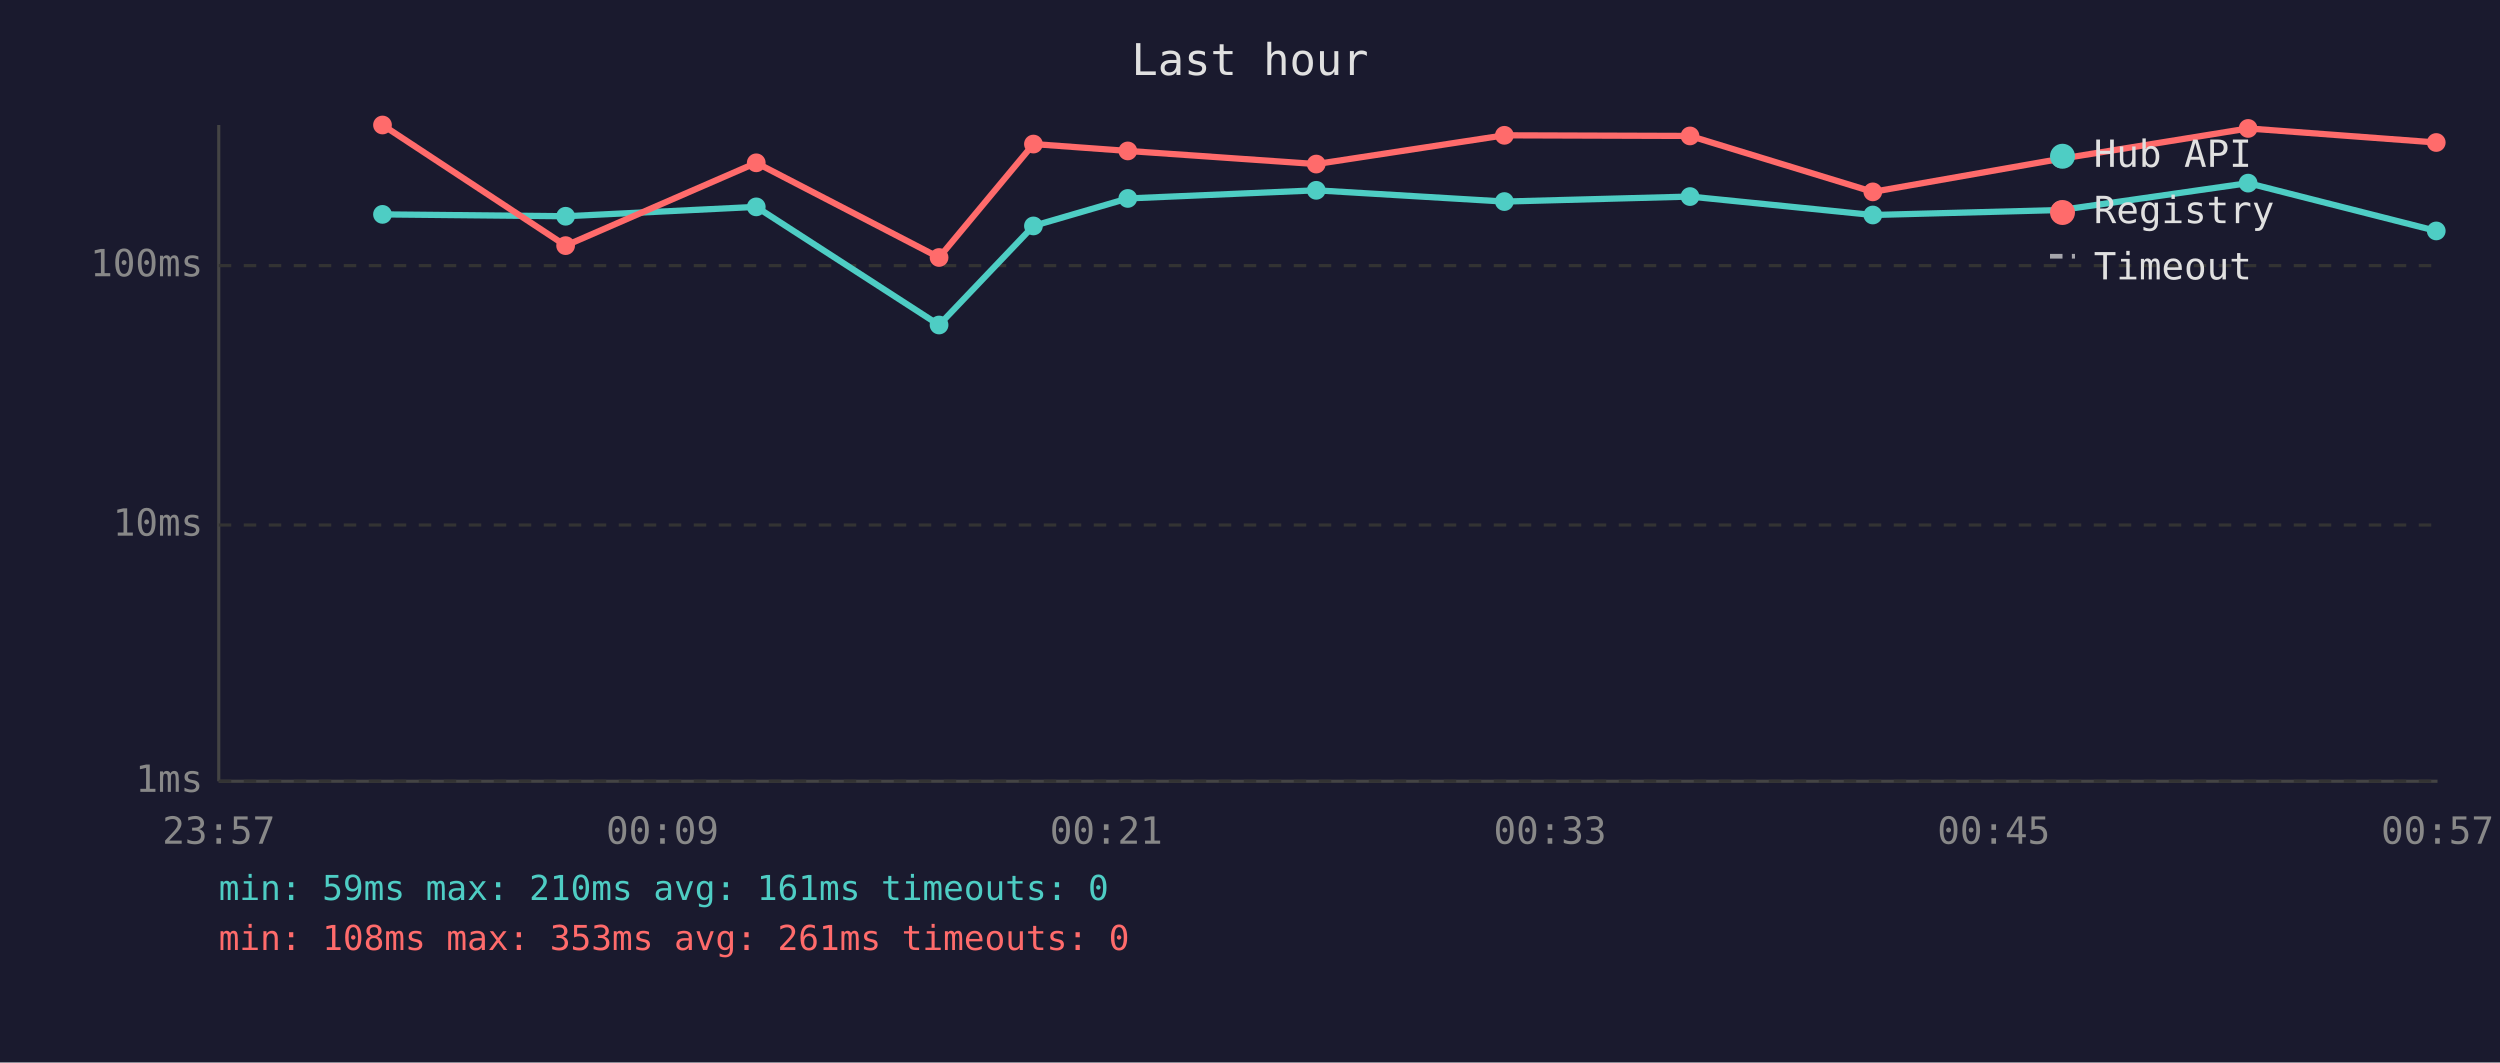
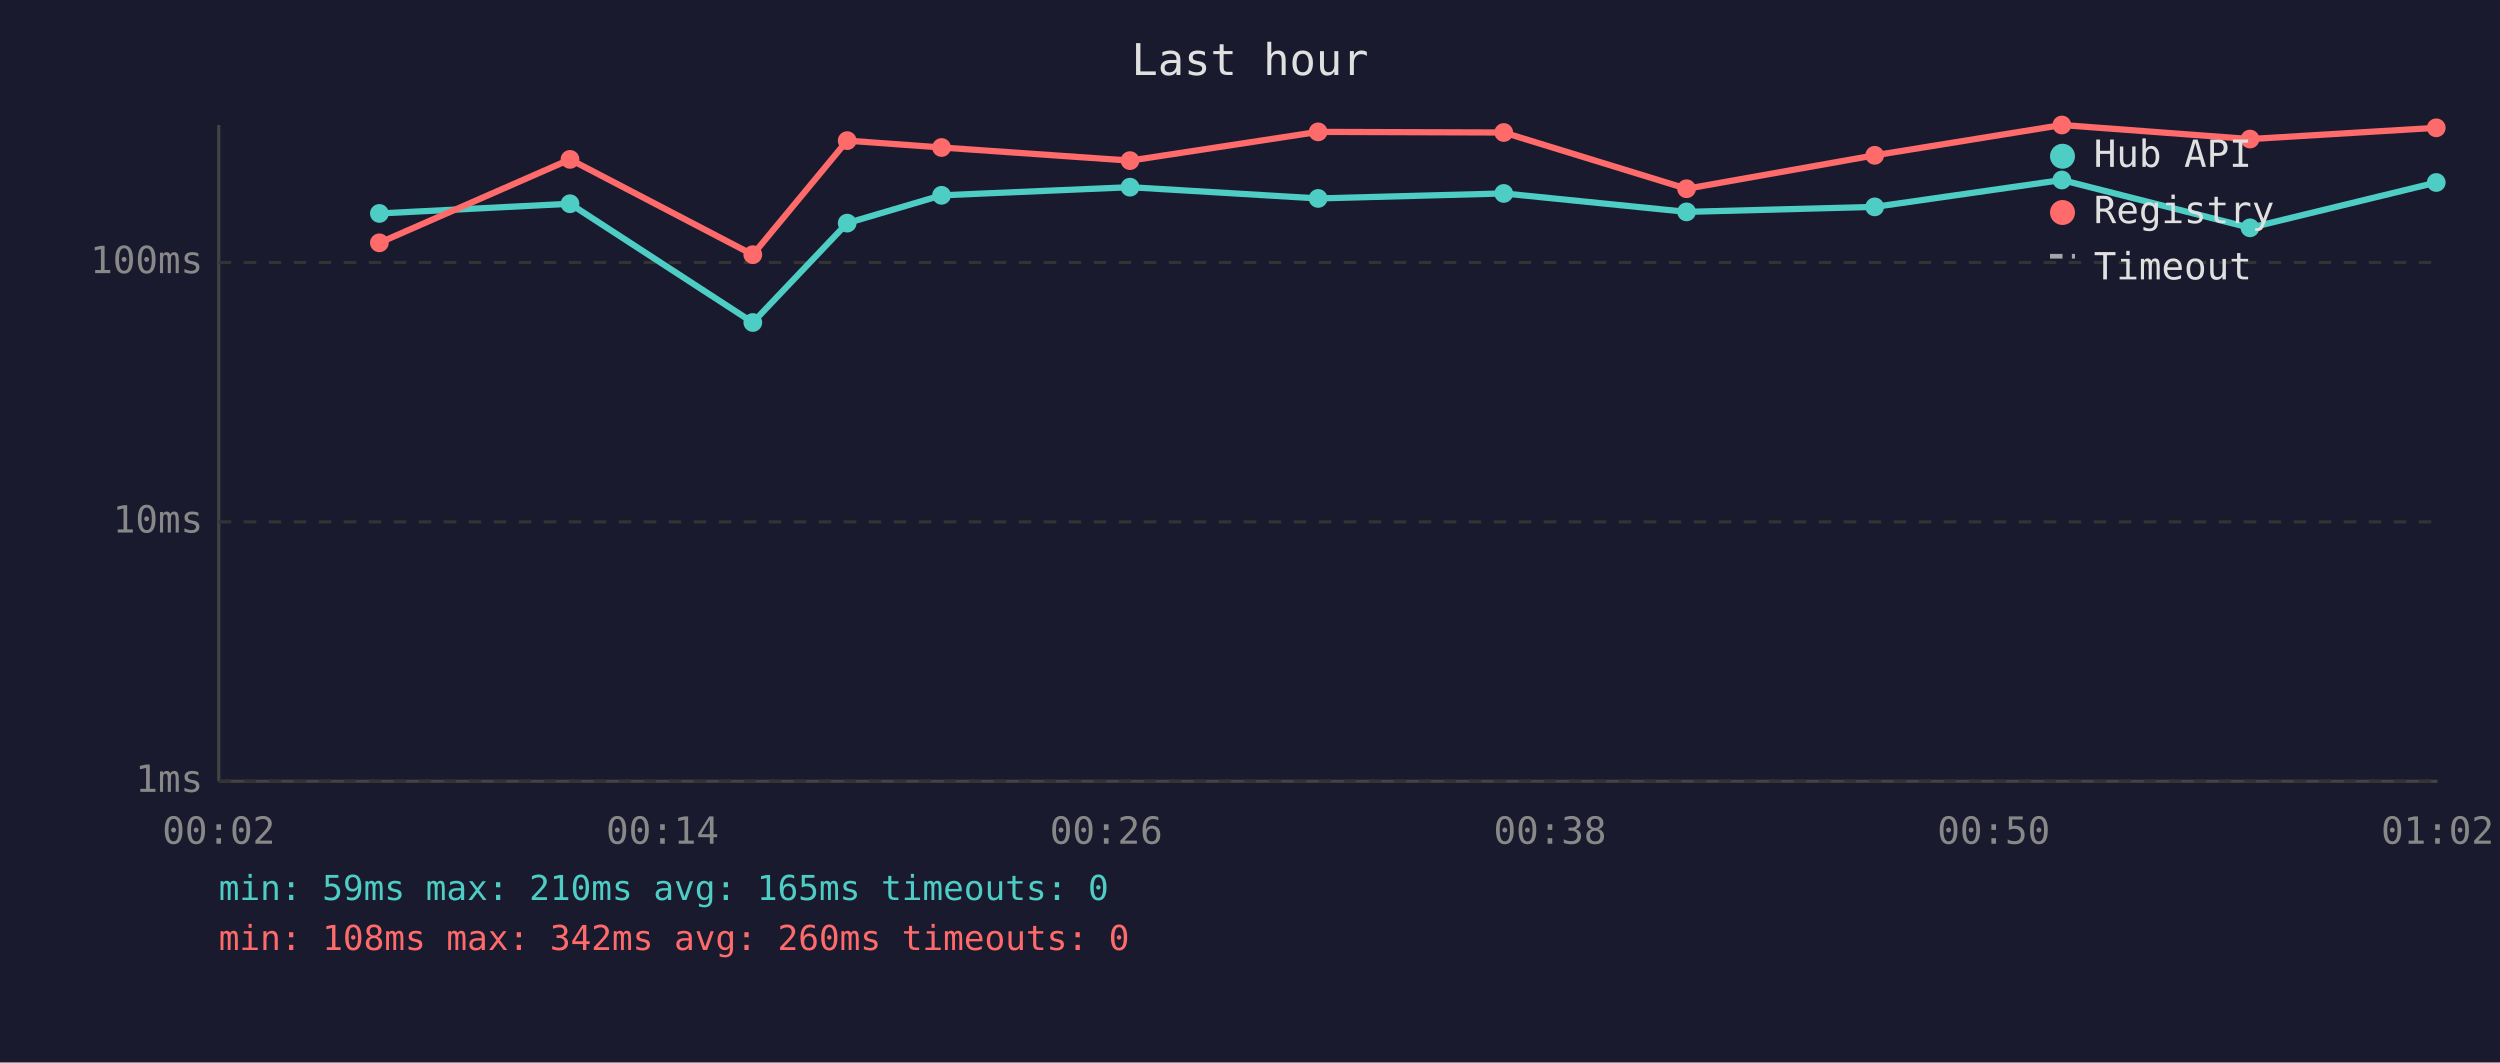
<svg xmlns="http://www.w3.org/2000/svg" viewBox="0 0 800 340" font-family="monospace" font-size="12">
  <rect width="800" height="340" fill="#1a1a2e" />
  <text x="400" y="24" fill="#e0e0e0" font-size="14" text-anchor="middle">Last hour</text>
  <line x1="70" y1="40" x2="70" y2="250" stroke="#444" stroke-width="1" />
  <line x1="70" y1="250" x2="780" y2="250" stroke="#444" stroke-width="1" />
  <line x1="70" y1="250" x2="780" y2="250" stroke="#333" stroke-width="1" stroke-dasharray="4" />
  <text x="65" y="250" fill="#888" text-anchor="end" dominant-baseline="middle">1ms</text>
-   <line x1="70" y1="168" x2="780" y2="168" stroke="#333" stroke-width="1" stroke-dasharray="4" />
-   <text x="65" y="168" fill="#888" text-anchor="end" dominant-baseline="middle">10ms</text>
-   <line x1="70" y1="85" x2="780" y2="85" stroke="#333" stroke-width="1" stroke-dasharray="4" />
-   <text x="65" y="85" fill="#888" text-anchor="end" dominant-baseline="middle">100ms</text>
-   <text x="70" y="270" fill="#888" text-anchor="middle">23:57</text>
-   <text x="212" y="270" fill="#888" text-anchor="middle">00:09</text>
-   <text x="354" y="270" fill="#888" text-anchor="middle">00:21</text>
-   <text x="496" y="270" fill="#888" text-anchor="middle">00:33</text>
-   <text x="638" y="270" fill="#888" text-anchor="middle">00:45</text>
-   <text x="780" y="270" fill="#888" text-anchor="middle">00:57</text>
-   <polyline points="122.4,68.6 181.0,69.2 242.0,66.2 300.5,104.0 330.7,72.3 360.9,63.5 421.2,60.9 481.4,64.5 540.8,62.9 599.3,68.8 659.5,67.2 719.4,58.6 779.6,73.9" fill="none" stroke="#4ecdc4" stroke-width="2" opacity="1" />
-   <circle cx="122.4" cy="68.6" r="3" fill="#4ecdc4" />
-   <circle cx="181.0" cy="69.2" r="3" fill="#4ecdc4" />
-   <circle cx="242.0" cy="66.2" r="3" fill="#4ecdc4" />
-   <circle cx="300.5" cy="104.0" r="3" fill="#4ecdc4" />
-   <circle cx="330.7" cy="72.3" r="3" fill="#4ecdc4" />
-   <circle cx="360.9" cy="63.5" r="3" fill="#4ecdc4" />
-   <circle cx="421.2" cy="60.9" r="3" fill="#4ecdc4" />
-   <circle cx="481.4" cy="64.5" r="3" fill="#4ecdc4" />
-   <circle cx="540.8" cy="62.9" r="3" fill="#4ecdc4" />
-   <circle cx="599.3" cy="68.8" r="3" fill="#4ecdc4" />
-   <circle cx="659.5" cy="67.2" r="3" fill="#4ecdc4" />
-   <circle cx="719.4" cy="58.6" r="3" fill="#4ecdc4" />
-   <circle cx="779.6" cy="73.9" r="3" fill="#4ecdc4" />
-   <polyline points="122.4,40.0 181.0,78.6 242.0,52.1 300.5,82.4 330.7,46.1 360.9,48.3 421.2,52.5 481.4,43.3 540.8,43.5 599.3,61.4 659.5,50.8 719.4,41.1 779.6,45.6" fill="none" stroke="#ff6b6b" stroke-width="2" opacity="1" />
-   <circle cx="122.4" cy="40.0" r="3" fill="#ff6b6b" />
-   <circle cx="181.0" cy="78.6" r="3" fill="#ff6b6b" />
-   <circle cx="242.0" cy="52.1" r="3" fill="#ff6b6b" />
-   <circle cx="300.5" cy="82.4" r="3" fill="#ff6b6b" />
-   <circle cx="330.7" cy="46.1" r="3" fill="#ff6b6b" />
-   <circle cx="360.9" cy="48.3" r="3" fill="#ff6b6b" />
-   <circle cx="421.2" cy="52.5" r="3" fill="#ff6b6b" />
-   <circle cx="481.4" cy="43.3" r="3" fill="#ff6b6b" />
-   <circle cx="540.8" cy="43.5" r="3" fill="#ff6b6b" />
-   <circle cx="599.3" cy="61.4" r="3" fill="#ff6b6b" />
-   <circle cx="659.5" cy="50.8" r="3" fill="#ff6b6b" />
-   <circle cx="719.4" cy="41.1" r="3" fill="#ff6b6b" />
-   <circle cx="779.6" cy="45.6" r="3" fill="#ff6b6b" />
+   <line x1="70" y1="167" x2="780" y2="167" stroke="#333" stroke-width="1" stroke-dasharray="4" />
+   <text x="65" y="167" fill="#888" text-anchor="end" dominant-baseline="middle">10ms</text>
+   <line x1="70" y1="84" x2="780" y2="84" stroke="#333" stroke-width="1" stroke-dasharray="4" />
+   <text x="65" y="84" fill="#888" text-anchor="end" dominant-baseline="middle">100ms</text>
+   <text x="70" y="270" fill="#888" text-anchor="middle">00:02</text>
+   <text x="212" y="270" fill="#888" text-anchor="middle">00:14</text>
+   <text x="354" y="270" fill="#888" text-anchor="middle">00:26</text>
+   <text x="496" y="270" fill="#888" text-anchor="middle">00:38</text>
+   <text x="638" y="270" fill="#888" text-anchor="middle">00:50</text>
+   <text x="780" y="270" fill="#888" text-anchor="middle">01:02</text>
+   <polyline points="121.4,68.3 182.4,65.2 240.9,103.2 271.1,71.4 301.3,62.5 361.6,59.9 421.8,63.5 481.2,61.9 539.7,67.8 599.9,66.2 659.8,57.6 720.0,72.9 779.6,58.4" fill="none" stroke="#4ecdc4" stroke-width="2" opacity="1" />
+   <circle cx="121.4" cy="68.3" r="3" fill="#4ecdc4" />
+   <circle cx="182.4" cy="65.2" r="3" fill="#4ecdc4" />
+   <circle cx="240.9" cy="103.2" r="3" fill="#4ecdc4" />
+   <circle cx="271.1" cy="71.4" r="3" fill="#4ecdc4" />
+   <circle cx="301.3" cy="62.5" r="3" fill="#4ecdc4" />
+   <circle cx="361.6" cy="59.9" r="3" fill="#4ecdc4" />
+   <circle cx="421.8" cy="63.5" r="3" fill="#4ecdc4" />
+   <circle cx="481.2" cy="61.9" r="3" fill="#4ecdc4" />
+   <circle cx="539.7" cy="67.8" r="3" fill="#4ecdc4" />
+   <circle cx="599.9" cy="66.2" r="3" fill="#4ecdc4" />
+   <circle cx="659.8" cy="57.6" r="3" fill="#4ecdc4" />
+   <circle cx="720.0" cy="72.9" r="3" fill="#4ecdc4" />
+   <circle cx="779.6" cy="58.4" r="3" fill="#4ecdc4" />
+   <polyline points="121.4,77.7 182.4,51.0 240.9,81.5 271.1,45.0 301.3,47.2 361.6,51.4 421.8,42.2 481.2,42.4 539.7,60.4 599.9,49.7 659.8,40.0 720.0,44.5 779.6,40.9" fill="none" stroke="#ff6b6b" stroke-width="2" opacity="1" />
+   <circle cx="121.4" cy="77.7" r="3" fill="#ff6b6b" />
+   <circle cx="182.4" cy="51.0" r="3" fill="#ff6b6b" />
+   <circle cx="240.9" cy="81.5" r="3" fill="#ff6b6b" />
+   <circle cx="271.1" cy="45.0" r="3" fill="#ff6b6b" />
+   <circle cx="301.3" cy="47.2" r="3" fill="#ff6b6b" />
+   <circle cx="361.6" cy="51.4" r="3" fill="#ff6b6b" />
+   <circle cx="421.8" cy="42.2" r="3" fill="#ff6b6b" />
+   <circle cx="481.2" cy="42.4" r="3" fill="#ff6b6b" />
+   <circle cx="539.7" cy="60.4" r="3" fill="#ff6b6b" />
+   <circle cx="599.9" cy="49.7" r="3" fill="#ff6b6b" />
+   <circle cx="659.8" cy="40.0" r="3" fill="#ff6b6b" />
+   <circle cx="720.0" cy="44.5" r="3" fill="#ff6b6b" />
+   <circle cx="779.6" cy="40.9" r="3" fill="#ff6b6b" />
  <circle cx="660" cy="50" r="4" fill="#4ecdc4" />
  <text x="670" y="50" fill="#e0e0e0" dominant-baseline="middle">Hub API</text>
  <circle cx="660" cy="68" r="4" fill="#ff6b6b" />
  <text x="670" y="68" fill="#e0e0e0" dominant-baseline="middle">Registry</text>
  <line x1="656" y1="82" x2="664" y2="82" stroke="#e0e0e0" stroke-width="1.5" stroke-dasharray="4,3" opacity="0.7" />
  <text x="670" y="86" fill="#e0e0e0" dominant-baseline="middle">Timeout</text>
-   <text x="70" y="288" fill="#4ecdc4" font-size="11">min: 59ms  max: 210ms  avg: 161ms  timeouts: 0</text>
-   <text x="70" y="304" fill="#ff6b6b" font-size="11">min: 108ms  max: 353ms  avg: 261ms  timeouts: 0</text>
+   <text x="70" y="288" fill="#4ecdc4" font-size="11">min: 59ms  max: 210ms  avg: 165ms  timeouts: 0</text>
+   <text x="70" y="304" fill="#ff6b6b" font-size="11">min: 108ms  max: 342ms  avg: 260ms  timeouts: 0</text>
</svg>
